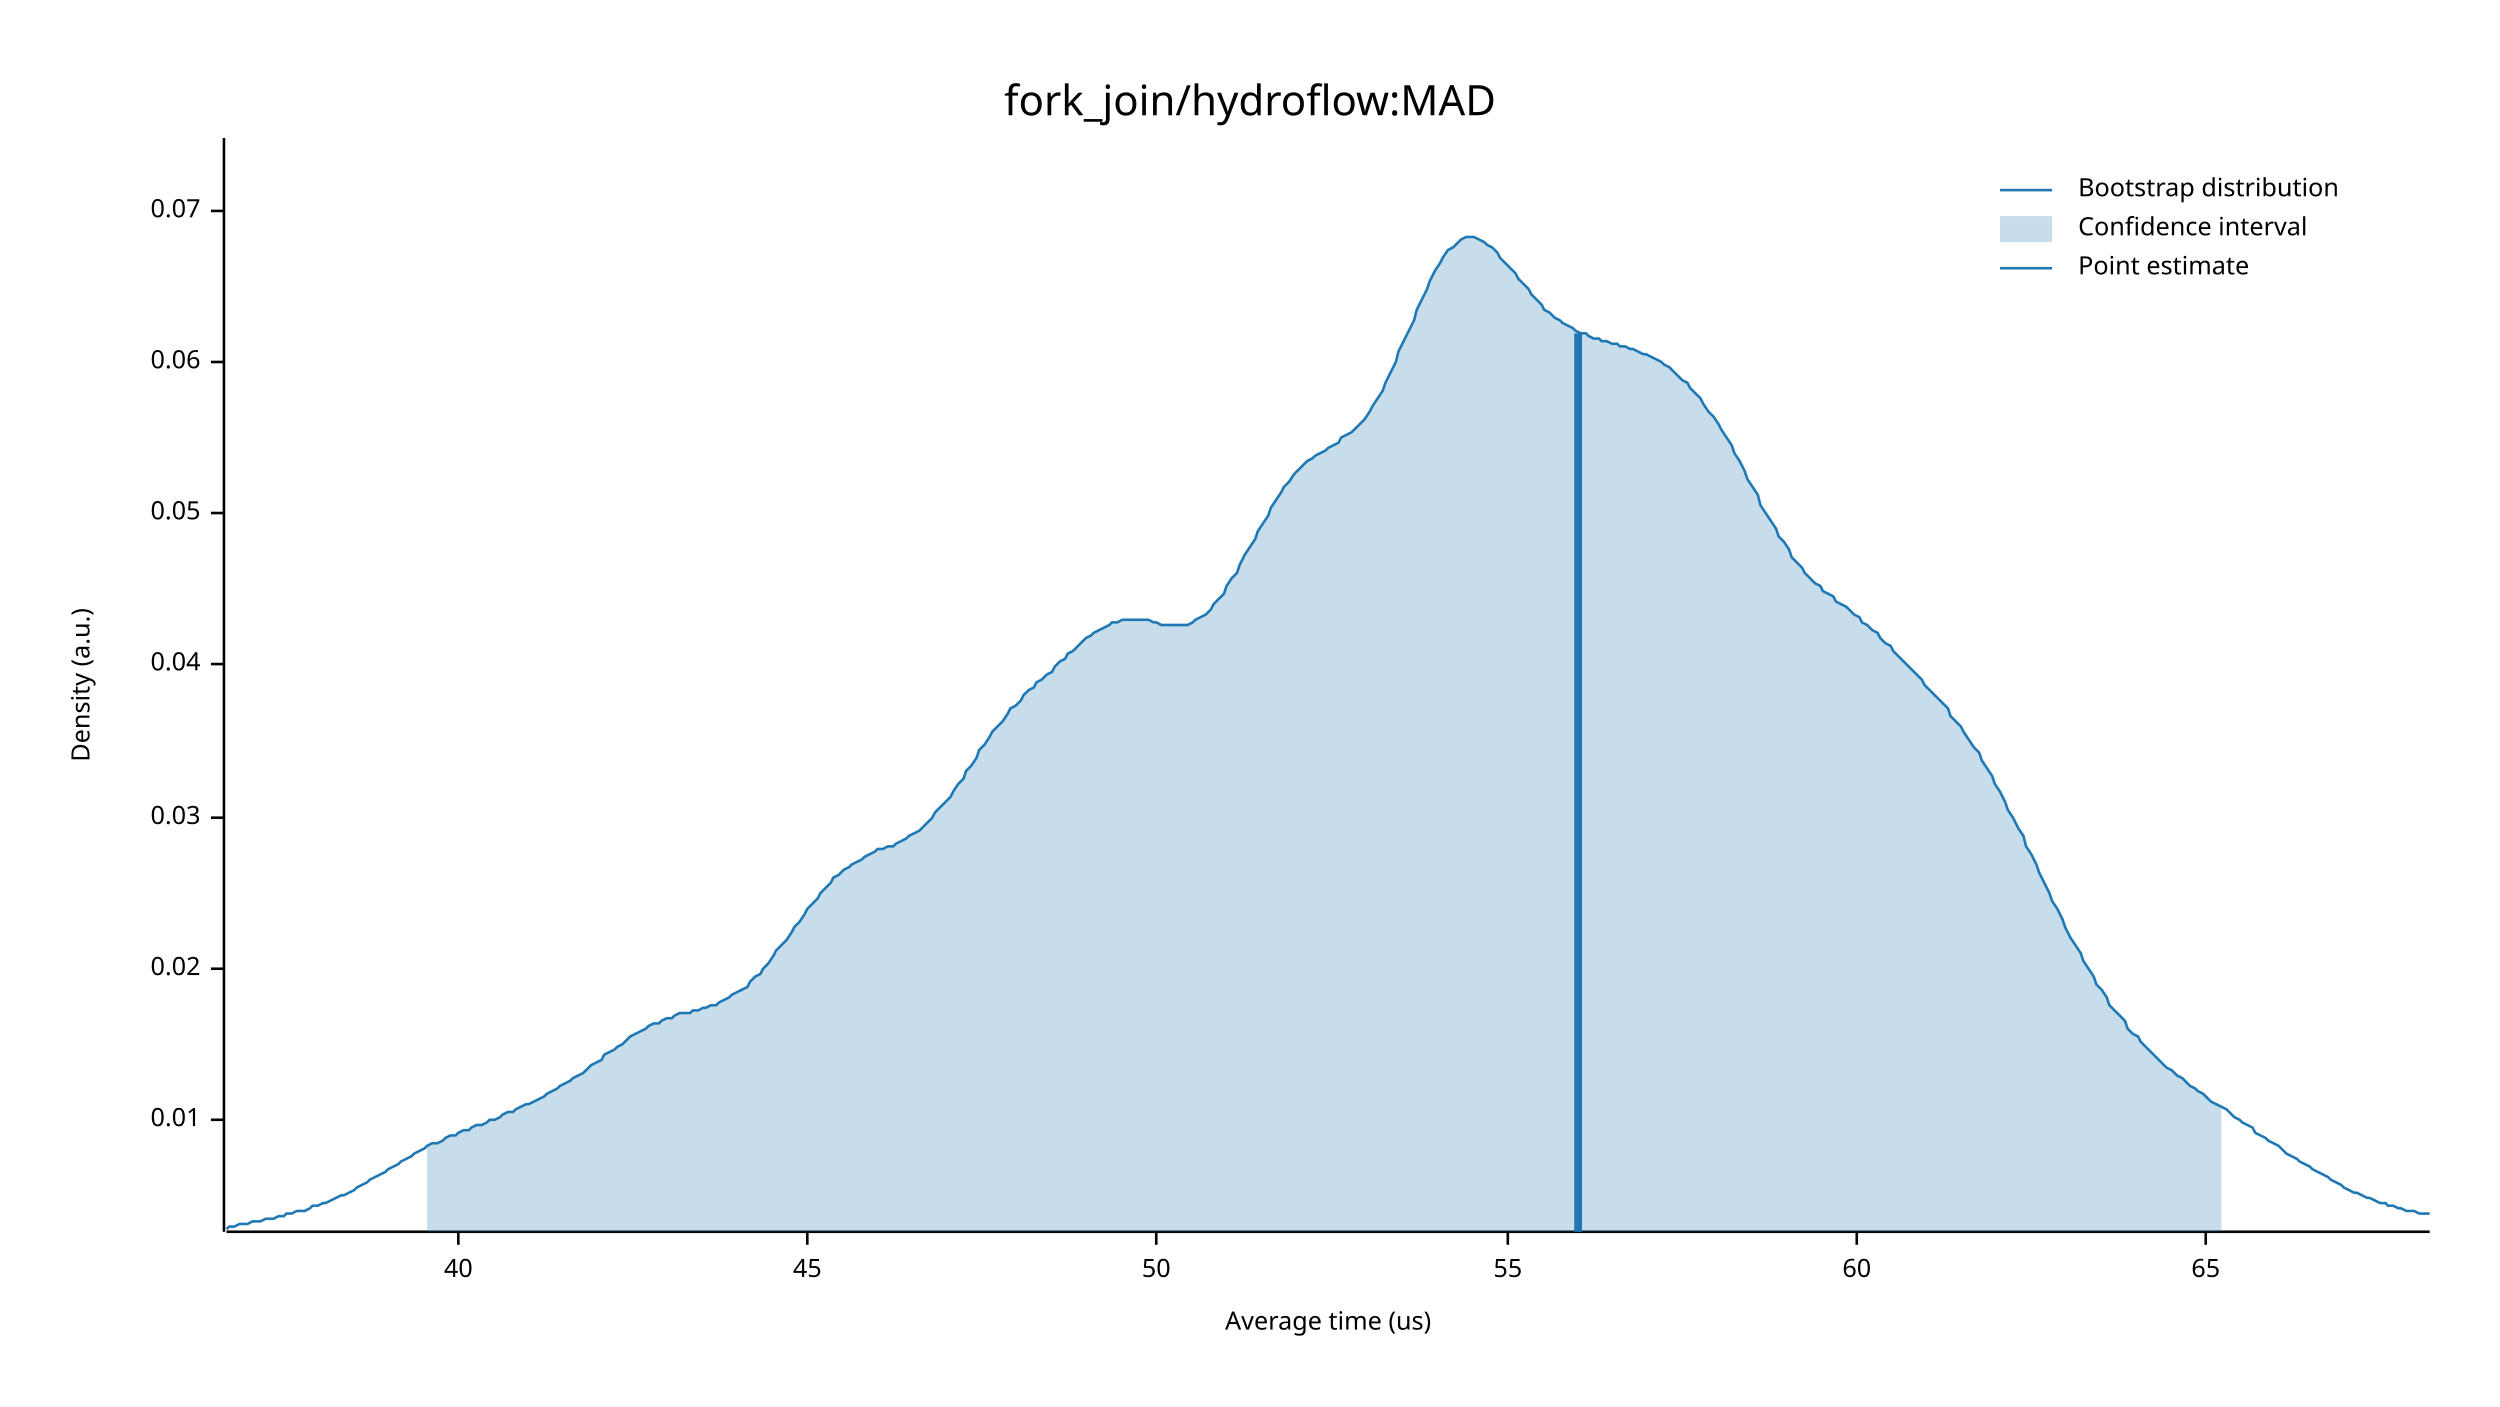
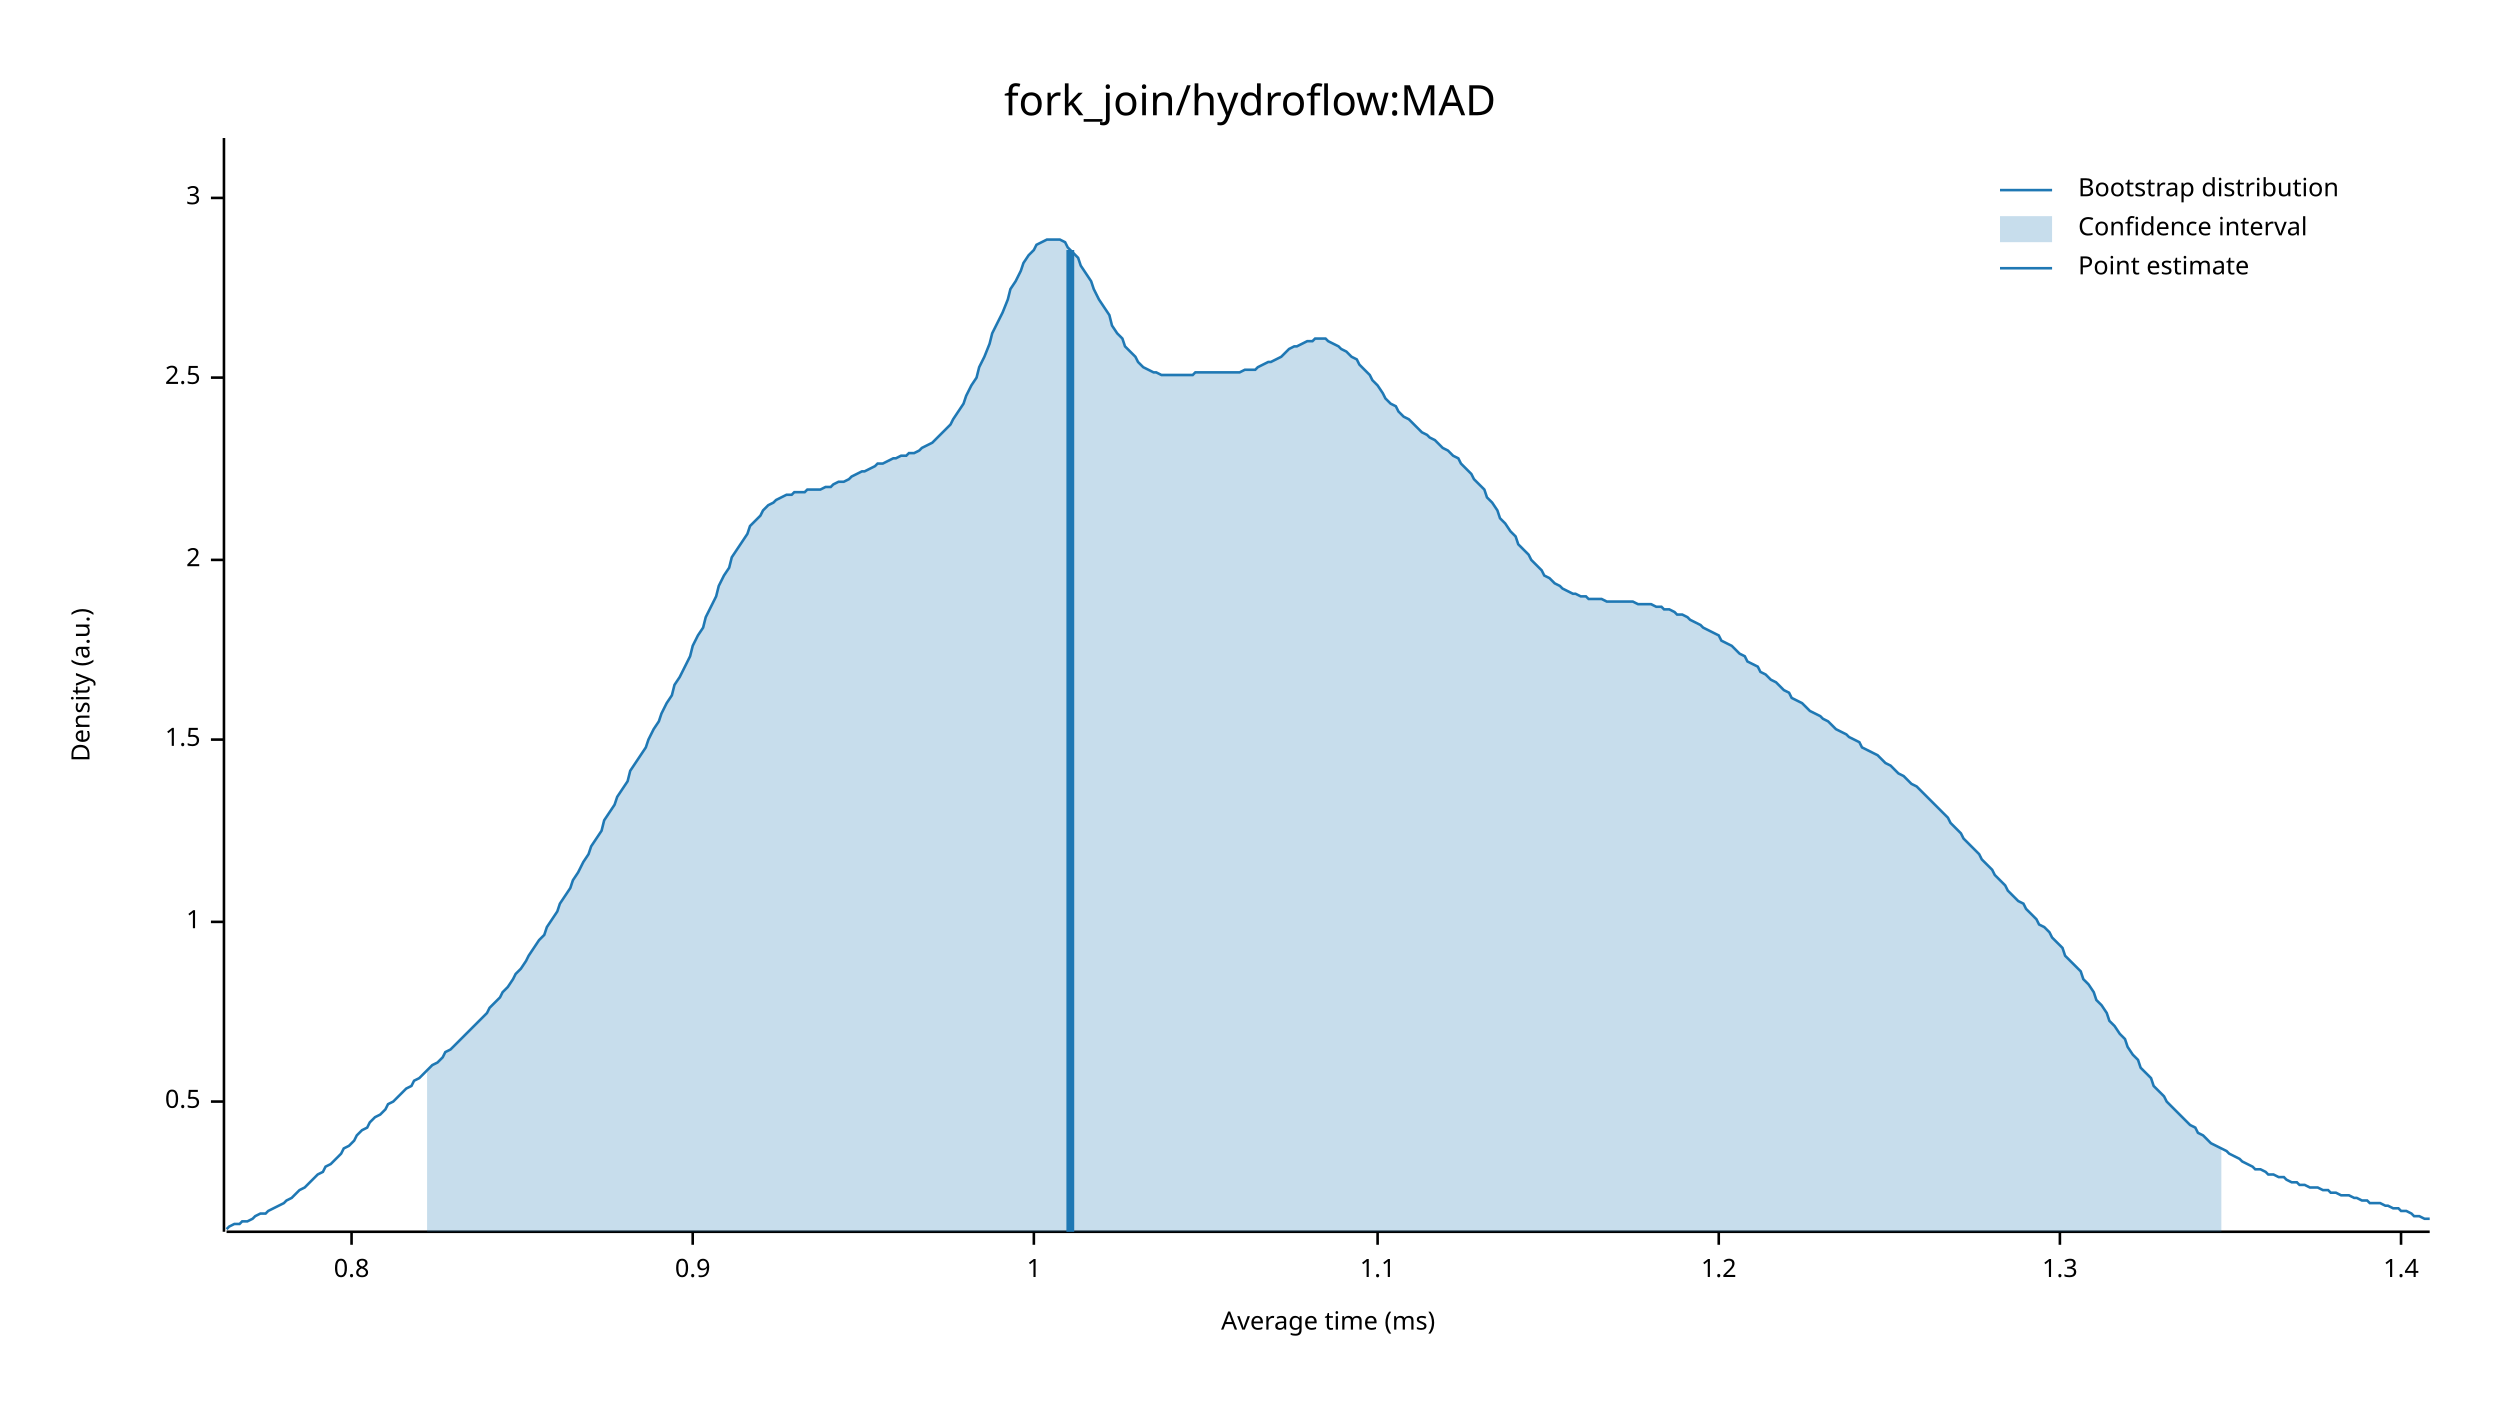
<svg xmlns="http://www.w3.org/2000/svg" width="960" height="540" viewBox="0 0 960 540">
  <text x="480" y="32" dy="0.76em" text-anchor="middle" font-family="sans-serif" font-size="16.129" opacity="1" fill="#000000">
fork_join/hydroflow:MAD
</text>
  <text x="27" y="263" dy="0.76em" text-anchor="middle" font-family="sans-serif" font-size="9.677" opacity="1" fill="#000000" transform="rotate(270, 27, 263)">
Density (a.u.)
</text>
  <text x="510" y="513" dy="-0.5ex" text-anchor="middle" font-family="sans-serif" font-size="9.677" opacity="1" fill="#000000">
- Average time (us)
+ Average time (ms)
</text>
  <polyline fill="none" opacity="1" stroke="#000000" stroke-width="1" points="86,53 86,473 " />
-   <text x="77" y="430" dy="0.5ex" text-anchor="end" font-family="sans-serif" font-size="9.677" opacity="1" fill="#000000">
- 0.01
+   <text x="77" y="423" dy="0.5ex" text-anchor="end" font-family="sans-serif" font-size="9.677" opacity="1" fill="#000000">
+ 0.5
</text>
-   <polyline fill="none" opacity="1" stroke="#000000" stroke-width="1" points="81,430 86,430 " />
-   <text x="77" y="372" dy="0.5ex" text-anchor="end" font-family="sans-serif" font-size="9.677" opacity="1" fill="#000000">
- 0.02
+   <polyline fill="none" opacity="1" stroke="#000000" stroke-width="1" points="81,423 86,423 " />
+   <text x="77" y="354" dy="0.5ex" text-anchor="end" font-family="sans-serif" font-size="9.677" opacity="1" fill="#000000">
+ 1
</text>
-   <polyline fill="none" opacity="1" stroke="#000000" stroke-width="1" points="81,372 86,372 " />
-   <text x="77" y="314" dy="0.5ex" text-anchor="end" font-family="sans-serif" font-size="9.677" opacity="1" fill="#000000">
- 0.03
+   <polyline fill="none" opacity="1" stroke="#000000" stroke-width="1" points="81,354 86,354 " />
+   <text x="77" y="284" dy="0.5ex" text-anchor="end" font-family="sans-serif" font-size="9.677" opacity="1" fill="#000000">
+ 1.5
</text>
-   <polyline fill="none" opacity="1" stroke="#000000" stroke-width="1" points="81,314 86,314 " />
-   <text x="77" y="255" dy="0.5ex" text-anchor="end" font-family="sans-serif" font-size="9.677" opacity="1" fill="#000000">
- 0.04
+   <polyline fill="none" opacity="1" stroke="#000000" stroke-width="1" points="81,284 86,284 " />
+   <text x="77" y="215" dy="0.5ex" text-anchor="end" font-family="sans-serif" font-size="9.677" opacity="1" fill="#000000">
+ 2
</text>
-   <polyline fill="none" opacity="1" stroke="#000000" stroke-width="1" points="81,255 86,255 " />
-   <text x="77" y="197" dy="0.5ex" text-anchor="end" font-family="sans-serif" font-size="9.677" opacity="1" fill="#000000">
- 0.05
+   <polyline fill="none" opacity="1" stroke="#000000" stroke-width="1" points="81,215 86,215 " />
+   <text x="77" y="145" dy="0.5ex" text-anchor="end" font-family="sans-serif" font-size="9.677" opacity="1" fill="#000000">
+ 2.5
</text>
-   <polyline fill="none" opacity="1" stroke="#000000" stroke-width="1" points="81,197 86,197 " />
-   <text x="77" y="139" dy="0.5ex" text-anchor="end" font-family="sans-serif" font-size="9.677" opacity="1" fill="#000000">
- 0.06
+   <polyline fill="none" opacity="1" stroke="#000000" stroke-width="1" points="81,145 86,145 " />
+   <text x="77" y="76" dy="0.5ex" text-anchor="end" font-family="sans-serif" font-size="9.677" opacity="1" fill="#000000">
+ 3
</text>
-   <polyline fill="none" opacity="1" stroke="#000000" stroke-width="1" points="81,139 86,139 " />
-   <text x="77" y="81" dy="0.5ex" text-anchor="end" font-family="sans-serif" font-size="9.677" opacity="1" fill="#000000">
- 0.07
+   <polyline fill="none" opacity="1" stroke="#000000" stroke-width="1" points="81,76 86,76 " />
+   <polyline fill="none" opacity="1" stroke="#000000" stroke-width="1" points="87,473 933,473 " />
+   <text x="135" y="483" dy="0.76em" text-anchor="middle" font-family="sans-serif" font-size="9.677" opacity="1" fill="#000000">
+ 0.8
</text>
-   <polyline fill="none" opacity="1" stroke="#000000" stroke-width="1" points="81,81 86,81 " />
-   <polyline fill="none" opacity="1" stroke="#000000" stroke-width="1" points="87,473 933,473 " />
-   <text x="176" y="483" dy="0.76em" text-anchor="middle" font-family="sans-serif" font-size="9.677" opacity="1" fill="#000000">
- 40
+   <polyline fill="none" opacity="1" stroke="#000000" stroke-width="1" points="135,473 135,478 " />
+   <text x="266" y="483" dy="0.76em" text-anchor="middle" font-family="sans-serif" font-size="9.677" opacity="1" fill="#000000">
+ 0.9
</text>
-   <polyline fill="none" opacity="1" stroke="#000000" stroke-width="1" points="176,473 176,478 " />
-   <text x="310" y="483" dy="0.76em" text-anchor="middle" font-family="sans-serif" font-size="9.677" opacity="1" fill="#000000">
- 45
+   <polyline fill="none" opacity="1" stroke="#000000" stroke-width="1" points="266,473 266,478 " />
+   <text x="397" y="483" dy="0.76em" text-anchor="middle" font-family="sans-serif" font-size="9.677" opacity="1" fill="#000000">
+ 1
</text>
-   <polyline fill="none" opacity="1" stroke="#000000" stroke-width="1" points="310,473 310,478 " />
-   <text x="444" y="483" dy="0.76em" text-anchor="middle" font-family="sans-serif" font-size="9.677" opacity="1" fill="#000000">
- 50
+   <polyline fill="none" opacity="1" stroke="#000000" stroke-width="1" points="397,473 397,478 " />
+   <text x="529" y="483" dy="0.76em" text-anchor="middle" font-family="sans-serif" font-size="9.677" opacity="1" fill="#000000">
+ 1.1
</text>
-   <polyline fill="none" opacity="1" stroke="#000000" stroke-width="1" points="444,473 444,478 " />
-   <text x="579" y="483" dy="0.76em" text-anchor="middle" font-family="sans-serif" font-size="9.677" opacity="1" fill="#000000">
- 55
+   <polyline fill="none" opacity="1" stroke="#000000" stroke-width="1" points="529,473 529,478 " />
+   <text x="660" y="483" dy="0.76em" text-anchor="middle" font-family="sans-serif" font-size="9.677" opacity="1" fill="#000000">
+ 1.2
</text>
-   <polyline fill="none" opacity="1" stroke="#000000" stroke-width="1" points="579,473 579,478 " />
-   <text x="713" y="483" dy="0.76em" text-anchor="middle" font-family="sans-serif" font-size="9.677" opacity="1" fill="#000000">
- 60
+   <polyline fill="none" opacity="1" stroke="#000000" stroke-width="1" points="660,473 660,478 " />
+   <text x="791" y="483" dy="0.76em" text-anchor="middle" font-family="sans-serif" font-size="9.677" opacity="1" fill="#000000">
+ 1.3
</text>
-   <polyline fill="none" opacity="1" stroke="#000000" stroke-width="1" points="713,473 713,478 " />
-   <text x="847" y="483" dy="0.76em" text-anchor="middle" font-family="sans-serif" font-size="9.677" opacity="1" fill="#000000">
- 65
+   <polyline fill="none" opacity="1" stroke="#000000" stroke-width="1" points="791,473 791,478 " />
+   <text x="922" y="483" dy="0.76em" text-anchor="middle" font-family="sans-serif" font-size="9.677" opacity="1" fill="#000000">
+ 1.4
</text>
-   <polyline fill="none" opacity="1" stroke="#000000" stroke-width="1" points="847,473 847,478 " />
-   <polyline fill="none" opacity="1" stroke="#1F78B4" stroke-width="1" points="87,472 88,471 90,471 92,470 93,470 95,470 97,469 98,469 100,469 102,468 103,468 105,468 107,467 109,467 110,466 112,466 114,465 115,465 117,465 119,464 120,463 122,463 124,462 125,462 127,461 129,460 131,459 132,459 134,458 136,457 137,456 139,455 141,454 142,453 144,452 146,451 148,450 149,449 151,448 153,447 154,446 156,445 158,444 159,443 161,442 163,441 164,440 166,439 168,439 170,438 171,437 173,436 175,436 176,435 178,434 180,434 181,433 183,432 185,432 187,431 188,430 190,430 192,429 193,428 195,427 197,427 198,426 200,425 202,424 203,424 205,423 207,422 209,421 210,420 212,419 214,418 215,417 217,416 219,415 220,414 222,413 224,412 226,410 227,409 229,408 231,407 232,405 234,404 236,403 237,402 239,401 241,399 242,398 244,397 246,396 248,395 249,394 251,393 253,393 254,392 256,391 258,391 259,390 261,389 263,389 265,389 266,388 268,388 270,387 271,387 273,386 275,386 276,385 278,384 280,383 281,382 283,381 285,380 287,379 288,377 290,375 292,374 293,372 295,370 297,367 298,365 300,363 302,361 304,358 305,356 307,354 309,351 310,349 312,347 314,345 315,343 317,341 319,339 320,337 322,336 324,334 326,333 327,332 329,331 331,330 332,329 334,328 336,327 337,326 339,326 341,325 343,325 344,324 346,323 348,322 349,321 351,320 353,319 354,318 356,316 358,314 359,312 361,310 363,308 365,306 366,304 368,301 370,299 371,296 373,294 375,291 376,288 378,286 380,283 381,281 383,279 385,277 387,274 388,272 390,271 392,269 393,267 395,265 397,264 398,262 400,261 402,259 404,258 405,256 407,254 409,253 410,251 412,250 414,248 415,247 417,245 419,244 420,243 422,242 424,241 426,240 427,239 429,239 431,238 432,238 434,238 436,238 437,238 439,238 441,238 443,239 444,239 446,240 448,240 449,240 451,240 453,240 454,240 456,240 458,239 459,238 461,237 463,236 465,234 466,232 468,230 470,228 471,225 473,222 475,220 476,217 478,213 480,210 482,207 483,204 485,201 487,198 488,195 490,192 492,189 493,187 495,185 497,182 498,181 500,179 502,177 504,176 505,175 507,174 509,173 510,172 512,171 514,170 515,168 517,167 519,166 521,164 522,163 524,161 526,158 527,156 529,153 531,150 532,147 534,143 536,139 537,135 539,131 541,127 543,123 544,119 546,115 548,111 549,108 551,104 553,101 554,99 556,96 558,95 560,93 561,92 563,91 565,91 566,91 568,92 570,93 571,94 573,95 575,97 576,99 578,101 580,103 582,105 583,107 585,109 587,111 588,113 590,115 592,117 593,119 595,120 597,122 599,123 600,124 602,125 604,126 605,127 607,128 609,128 610,129 612,130 614,130 615,131 617,131 619,132 621,132 622,133 624,133 626,134 627,134 629,135 631,136 632,136 634,137 636,138 638,139 639,140 641,141 643,143 644,144 646,146 648,147 649,149 651,151 653,153 654,155 656,158 658,160 660,163 661,165 663,168 665,171 666,174 668,177 670,181 671,184 673,187 675,190 676,194 678,197 680,200 682,203 683,206 685,208 687,211 688,214 690,216 692,218 693,220 695,222 697,224 699,225 700,227 702,228 704,229 705,231 707,232 709,233 710,234 712,236 714,237 715,239 717,240 719,242 721,243 722,245 724,247 726,248 727,250 729,252 731,254 732,255 734,257 736,259 738,261 739,263 741,265 743,267 744,268 746,270 748,272 749,275 751,277 753,279 754,281 756,284 758,287 760,289 761,292 763,295 765,298 766,301 768,304 770,308 771,311 773,314 775,318 777,321 778,325 780,328 782,332 783,335 785,339 787,343 788,346 790,349 792,353 793,356 795,360 797,363 799,366 800,369 802,372 804,375 805,378 807,380 809,383 810,386 812,388 814,390 816,392 817,395 819,397 821,398 822,400 824,402 826,404 827,405 829,407 831,409 832,410 834,411 836,413 838,414 839,415 841,417 843,418 844,419 846,420 848,422 849,423 851,424 853,425 855,426 856,427 858,429 860,430 861,431 863,432 865,433 866,435 868,436 870,437 871,438 873,439 875,440 877,442 878,443 880,444 882,445 883,446 885,447 887,448 888,449 890,450 892,451 894,452 895,453 897,454 899,455 900,456 902,457 904,458 905,458 907,459 909,460 910,460 912,461 914,462 916,462 917,463 919,463 921,464 922,464 924,465 926,465 927,465 929,466 931,466 933,466 " />
-   <polygon opacity="0.25" fill="#1F78B4" points="164,440 166,439 168,439 170,438 171,437 173,436 175,436 176,435 178,434 180,434 181,433 183,432 185,432 187,431 188,430 190,430 192,429 193,428 195,427 197,427 198,426 200,425 202,424 203,424 205,423 207,422 209,421 210,420 212,419 214,418 215,417 217,416 219,415 220,414 222,413 224,412 226,410 227,409 229,408 231,407 232,405 234,404 236,403 237,402 239,401 241,399 242,398 244,397 246,396 248,395 249,394 251,393 253,393 254,392 256,391 258,391 259,390 261,389 263,389 265,389 266,388 268,388 270,387 271,387 273,386 275,386 276,385 278,384 280,383 281,382 283,381 285,380 287,379 288,377 290,375 292,374 293,372 295,370 297,367 298,365 300,363 302,361 304,358 305,356 307,354 309,351 310,349 312,347 314,345 315,343 317,341 319,339 320,337 322,336 324,334 326,333 327,332 329,331 331,330 332,329 334,328 336,327 337,326 339,326 341,325 343,325 344,324 346,323 348,322 349,321 351,320 353,319 354,318 356,316 358,314 359,312 361,310 363,308 365,306 366,304 368,301 370,299 371,296 373,294 375,291 376,288 378,286 380,283 381,281 383,279 385,277 387,274 388,272 390,271 392,269 393,267 395,265 397,264 398,262 400,261 402,259 404,258 405,256 407,254 409,253 410,251 412,250 414,248 415,247 417,245 419,244 420,243 422,242 424,241 426,240 427,239 429,239 431,238 432,238 434,238 436,238 437,238 439,238 441,238 443,239 444,239 446,240 448,240 449,240 451,240 453,240 454,240 456,240 458,239 459,238 461,237 463,236 465,234 466,232 468,230 470,228 471,225 473,222 475,220 476,217 478,213 480,210 482,207 483,204 485,201 487,198 488,195 490,192 492,189 493,187 495,185 497,182 498,181 500,179 502,177 504,176 505,175 507,174 509,173 510,172 512,171 514,170 515,168 517,167 519,166 521,164 522,163 524,161 526,158 527,156 529,153 531,150 532,147 534,143 536,139 537,135 539,131 541,127 543,123 544,119 546,115 548,111 549,108 551,104 553,101 554,99 556,96 558,95 560,93 561,92 563,91 565,91 566,91 568,92 570,93 571,94 573,95 575,97 576,99 578,101 580,103 582,105 583,107 585,109 587,111 588,113 590,115 592,117 593,119 595,120 597,122 599,123 600,124 602,125 604,126 605,127 607,128 609,128 610,129 612,130 614,130 615,131 617,131 619,132 621,132 622,133 624,133 626,134 627,134 629,135 631,136 632,136 634,137 636,138 638,139 639,140 641,141 643,143 644,144 646,146 648,147 649,149 651,151 653,153 654,155 656,158 658,160 660,163 661,165 663,168 665,171 666,174 668,177 670,181 671,184 673,187 675,190 676,194 678,197 680,200 682,203 683,206 685,208 687,211 688,214 690,216 692,218 693,220 695,222 697,224 699,225 700,227 702,228 704,229 705,231 707,232 709,233 710,234 712,236 714,237 715,239 717,240 719,242 721,243 722,245 724,247 726,248 727,250 729,252 731,254 732,255 734,257 736,259 738,261 739,263 741,265 743,267 744,268 746,270 748,272 749,275 751,277 753,279 754,281 756,284 758,287 760,289 761,292 763,295 765,298 766,301 768,304 770,308 771,311 773,314 775,318 777,321 778,325 780,328 782,332 783,335 785,339 787,343 788,346 790,349 792,353 793,356 795,360 797,363 799,366 800,369 802,372 804,375 805,378 807,380 809,383 810,386 812,388 814,390 816,392 817,395 819,397 821,398 822,400 824,402 826,404 827,405 829,407 831,409 832,410 834,411 836,413 838,414 839,415 841,417 843,418 844,419 846,420 848,422 849,423 851,424 853,425 853,473 164,473 " />
-   <polyline fill="none" opacity="1" stroke="#1F78B4" stroke-width="3" points="606,473 606,128 " />
+   <polyline fill="none" opacity="1" stroke="#000000" stroke-width="1" points="922,473 922,478 " />
+   <polyline fill="none" opacity="1" stroke="#1F78B4" stroke-width="1" points="87,472 88,471 90,470 92,470 93,469 95,469 97,468 98,467 100,466 102,466 103,465 105,464 107,463 109,462 110,461 112,460 114,458 115,457 117,456 119,454 120,453 122,451 124,450 125,448 127,447 129,445 131,443 132,441 134,440 136,438 137,436 139,434 141,433 142,431 144,429 146,428 148,426 149,424 151,423 153,421 154,420 156,418 158,417 159,415 161,414 163,412 164,411 166,409 168,408 170,406 171,404 173,403 175,401 176,400 178,398 180,396 181,395 183,393 185,391 187,389 188,387 190,385 192,383 193,381 195,379 197,376 198,374 200,372 202,369 203,367 205,364 207,361 209,359 210,356 212,353 214,350 215,347 217,344 219,341 220,338 222,335 224,331 226,328 227,325 229,322 231,319 232,315 234,312 236,309 237,306 239,303 241,300 242,296 244,293 246,290 248,287 249,284 251,280 253,277 254,274 256,270 258,267 259,263 261,260 263,256 265,252 266,248 268,244 270,241 271,237 273,233 275,229 276,225 278,221 280,218 281,214 283,211 285,208 287,205 288,202 290,200 292,198 293,196 295,194 297,193 298,192 300,191 302,190 304,190 305,189 307,189 309,189 310,188 312,188 314,188 315,188 317,187 319,187 320,186 322,185 324,185 326,184 327,183 329,182 331,181 332,181 334,180 336,179 337,178 339,178 341,177 343,176 344,176 346,175 348,175 349,174 351,174 353,173 354,172 356,171 358,170 359,169 361,167 363,165 365,163 366,161 368,158 370,155 371,152 373,148 375,145 376,141 378,137 380,132 381,128 383,124 385,120 387,115 388,111 390,108 392,104 393,101 395,98 397,96 398,94 400,93 402,92 404,92 405,92 407,92 409,93 410,95 412,97 414,99 415,102 417,105 419,108 420,111 422,115 424,118 426,121 427,125 429,128 431,130 432,133 434,135 436,137 437,139 439,141 441,142 443,143 444,143 446,144 448,144 449,144 451,144 453,144 454,144 456,144 458,144 459,143 461,143 463,143 465,143 466,143 468,143 470,143 471,143 473,143 475,143 476,143 478,142 480,142 482,142 483,141 485,140 487,139 488,139 490,138 492,137 493,136 495,134 497,133 498,133 500,132 502,131 504,131 505,130 507,130 509,130 510,131 512,132 514,133 515,134 517,135 519,137 521,138 522,140 524,142 526,144 527,146 529,148 531,151 532,153 534,155 536,156 537,158 539,160 541,161 543,163 544,164 546,166 548,167 549,168 551,169 553,171 554,172 556,173 558,175 560,176 561,178 563,180 565,182 566,184 568,186 570,188 571,191 573,193 575,196 576,199 578,201 580,204 582,206 583,209 585,211 587,213 588,215 590,217 592,219 593,221 595,222 597,224 599,225 600,226 602,227 604,228 605,228 607,229 609,229 610,230 612,230 614,230 615,230 617,231 619,231 621,231 622,231 624,231 626,231 627,231 629,232 631,232 632,232 634,232 636,233 638,233 639,234 641,234 643,235 644,236 646,236 648,237 649,238 651,239 653,240 654,241 656,242 658,243 660,244 661,246 663,247 665,248 666,249 668,251 670,252 671,254 673,255 675,256 676,258 678,259 680,261 682,262 683,263 685,265 687,266 688,268 690,269 692,270 693,271 695,273 697,274 699,275 700,276 702,277 704,279 705,280 707,281 709,282 710,283 712,284 714,285 715,287 717,288 719,289 721,290 722,291 724,293 726,294 727,295 729,297 731,298 732,299 734,301 736,302 738,304 739,305 741,307 743,309 744,310 746,312 748,314 749,316 751,318 753,320 754,322 756,324 758,326 760,328 761,330 763,332 765,334 766,336 768,338 770,340 771,342 773,344 775,346 777,347 778,349 780,351 782,353 783,355 785,356 787,358 788,360 790,362 792,364 793,367 795,369 797,371 799,373 800,376 802,378 804,381 805,384 807,386 809,389 810,392 812,394 814,397 816,399 817,402 819,405 821,407 822,410 824,412 826,414 827,417 829,419 831,421 832,423 834,425 836,427 838,429 839,430 841,432 843,433 844,435 846,436 848,438 849,439 851,440 853,441 855,442 856,443 858,444 860,445 861,446 863,447 865,448 866,449 868,449 870,450 871,451 873,451 875,452 877,452 878,453 880,454 882,454 883,455 885,455 887,456 888,456 890,456 892,457 894,457 895,458 897,458 899,459 900,459 902,459 904,460 905,460 907,461 909,461 910,462 912,462 914,462 916,463 917,463 919,464 921,464 922,465 924,465 926,466 927,467 929,467 931,468 933,468 " />
+   <polygon opacity="0.25" fill="#1F78B4" points="164,411 166,409 168,408 170,406 171,404 173,403 175,401 176,400 178,398 180,396 181,395 183,393 185,391 187,389 188,387 190,385 192,383 193,381 195,379 197,376 198,374 200,372 202,369 203,367 205,364 207,361 209,359 210,356 212,353 214,350 215,347 217,344 219,341 220,338 222,335 224,331 226,328 227,325 229,322 231,319 232,315 234,312 236,309 237,306 239,303 241,300 242,296 244,293 246,290 248,287 249,284 251,280 253,277 254,274 256,270 258,267 259,263 261,260 263,256 265,252 266,248 268,244 270,241 271,237 273,233 275,229 276,225 278,221 280,218 281,214 283,211 285,208 287,205 288,202 290,200 292,198 293,196 295,194 297,193 298,192 300,191 302,190 304,190 305,189 307,189 309,189 310,188 312,188 314,188 315,188 317,187 319,187 320,186 322,185 324,185 326,184 327,183 329,182 331,181 332,181 334,180 336,179 337,178 339,178 341,177 343,176 344,176 346,175 348,175 349,174 351,174 353,173 354,172 356,171 358,170 359,169 361,167 363,165 365,163 366,161 368,158 370,155 371,152 373,148 375,145 376,141 378,137 380,132 381,128 383,124 385,120 387,115 388,111 390,108 392,104 393,101 395,98 397,96 398,94 400,93 402,92 404,92 405,92 407,92 409,93 410,95 412,97 414,99 415,102 417,105 419,108 420,111 422,115 424,118 426,121 427,125 429,128 431,130 432,133 434,135 436,137 437,139 439,141 441,142 443,143 444,143 446,144 448,144 449,144 451,144 453,144 454,144 456,144 458,144 459,143 461,143 463,143 465,143 466,143 468,143 470,143 471,143 473,143 475,143 476,143 478,142 480,142 482,142 483,141 485,140 487,139 488,139 490,138 492,137 493,136 495,134 497,133 498,133 500,132 502,131 504,131 505,130 507,130 509,130 510,131 512,132 514,133 515,134 517,135 519,137 521,138 522,140 524,142 526,144 527,146 529,148 531,151 532,153 534,155 536,156 537,158 539,160 541,161 543,163 544,164 546,166 548,167 549,168 551,169 553,171 554,172 556,173 558,175 560,176 561,178 563,180 565,182 566,184 568,186 570,188 571,191 573,193 575,196 576,199 578,201 580,204 582,206 583,209 585,211 587,213 588,215 590,217 592,219 593,221 595,222 597,224 599,225 600,226 602,227 604,228 605,228 607,229 609,229 610,230 612,230 614,230 615,230 617,231 619,231 621,231 622,231 624,231 626,231 627,231 629,232 631,232 632,232 634,232 636,233 638,233 639,234 641,234 643,235 644,236 646,236 648,237 649,238 651,239 653,240 654,241 656,242 658,243 660,244 661,246 663,247 665,248 666,249 668,251 670,252 671,254 673,255 675,256 676,258 678,259 680,261 682,262 683,263 685,265 687,266 688,268 690,269 692,270 693,271 695,273 697,274 699,275 700,276 702,277 704,279 705,280 707,281 709,282 710,283 712,284 714,285 715,287 717,288 719,289 721,290 722,291 724,293 726,294 727,295 729,297 731,298 732,299 734,301 736,302 738,304 739,305 741,307 743,309 744,310 746,312 748,314 749,316 751,318 753,320 754,322 756,324 758,326 760,328 761,330 763,332 765,334 766,336 768,338 770,340 771,342 773,344 775,346 777,347 778,349 780,351 782,353 783,355 785,356 787,358 788,360 790,362 792,364 793,367 795,369 797,371 799,373 800,376 802,378 804,381 805,384 807,386 809,389 810,392 812,394 814,397 816,399 817,402 819,405 821,407 822,410 824,412 826,414 827,417 829,419 831,421 832,423 834,425 836,427 838,429 839,430 841,432 843,433 844,435 846,436 848,438 849,439 851,440 853,441 853,473 164,473 " />
+   <polyline fill="none" opacity="1" stroke="#1F78B4" stroke-width="3" points="411,473 411,96 " />
  <text x="798" y="68" dy="0.76em" text-anchor="start" font-family="sans-serif" font-size="9.677" opacity="1" fill="#000000">
Bootstrap distribution
</text>
  <text x="798" y="83" dy="0.76em" text-anchor="start" font-family="sans-serif" font-size="9.677" opacity="1" fill="#000000">
Confidence interval
</text>
  <text x="798" y="98" dy="0.76em" text-anchor="start" font-family="sans-serif" font-size="9.677" opacity="1" fill="#000000">
Point estimate
</text>
  <polyline fill="none" opacity="1" stroke="#1F78B4" stroke-width="1" points="768,73 788,73 " />
  <rect x="768" y="83" width="20" height="10" opacity="0.25" fill="#1F78B4" stroke="none" />
  <polyline fill="none" opacity="1" stroke="#1F78B4" stroke-width="1" points="768,103 788,103 " />
</svg>
